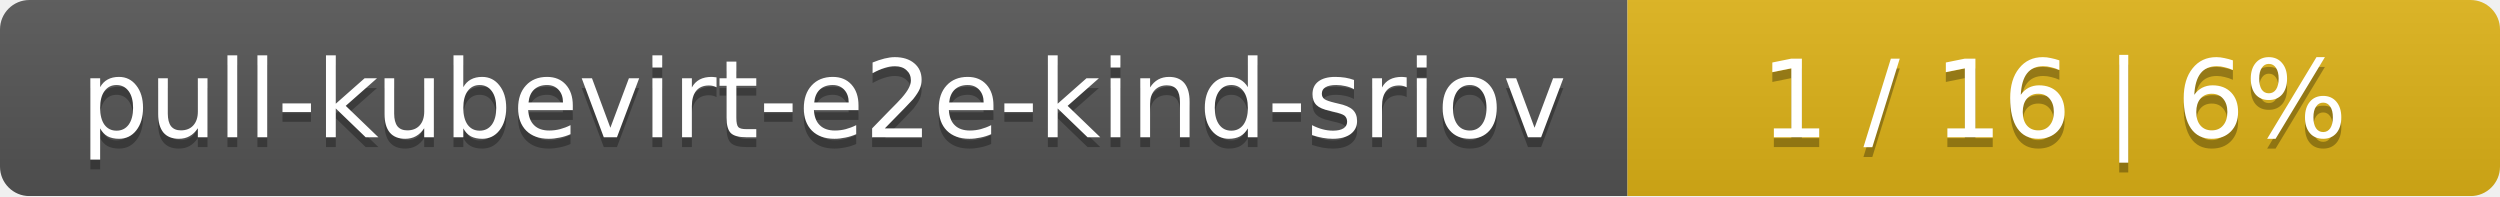
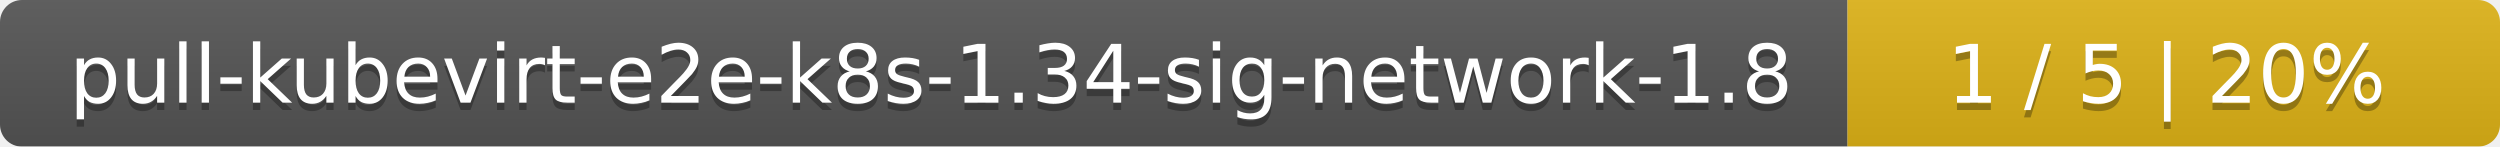
- <svg xmlns="http://www.w3.org/2000/svg" width="255" height="20">
+ <svg xmlns="http://www.w3.org/2000/svg" width="341" height="20">
  <linearGradient id="smooth" x2="0" y2="100%">
    <stop offset="0" stop-color="#bbb" stop-opacity=".1" />
    <stop offset="1" stop-opacity=".1" />
  </linearGradient>
  <mask id="round">
-     <rect width="255" height="20" rx="3" fill="#fff" />
+     <rect width="341" height="20" rx="3" fill="#fff" />
  </mask>
  <g mask="url(#round)">
-     <rect width="166" height="20" fill="#555" />
-     <rect x="166" width="89" height="20" fill="#dfb317" />
-     <rect width="255" height="20" fill="url(#smooth)" />
+     <rect width="252" height="20" fill="#555" />
+     <rect x="252" width="89" height="20" fill="#dfb317" />
+     <rect width="341" height="20" fill="url(#smooth)" />
  </g>
  <g fill="#fff" text-anchor="middle" font-family="DejaVu Sans,Verdana,Geneva,sans-serif" font-size="11">
-     <text x="84" y="15" fill="#010101" fill-opacity=".3">pull-kubevirt-e2e-kind-sriov</text>
-     <text x="84" y="14">pull-kubevirt-e2e-kind-sriov</text>
-     <text x="209.5" y="15" fill="#010101" fill-opacity=".3">1 / 16    |    6%</text>
-     <text x="209.5" y="14">1 / 16    |    6%</text>
+     <text x="127" y="15" fill="#010101" fill-opacity=".3">pull-kubevirt-e2e-k8s-1.34-sig-network-1.8</text>
+     <text x="127" y="14">pull-kubevirt-e2e-k8s-1.34-sig-network-1.8</text>
+     <text x="295.5" y="15" fill="#010101" fill-opacity=".3">1 / 5    |    20%</text>
+     <text x="295.5" y="14">1 / 5    |    20%</text>
  </g>
</svg>
